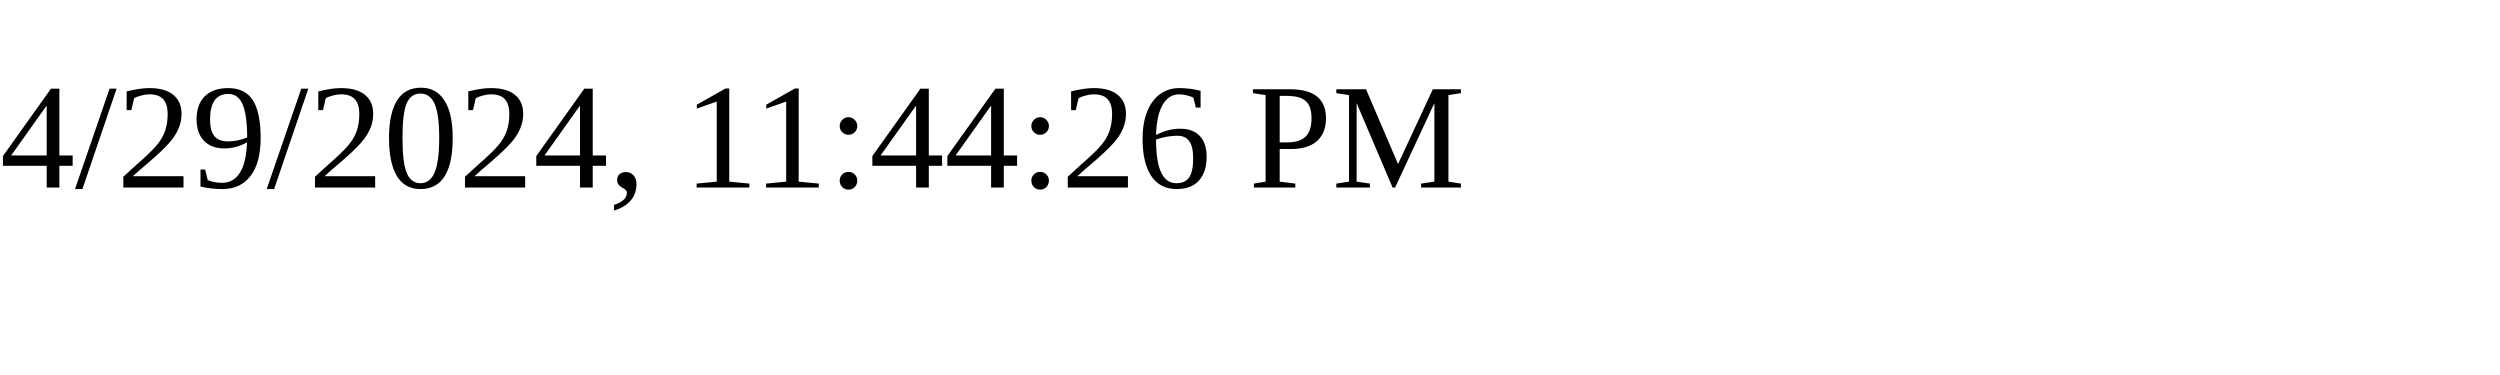
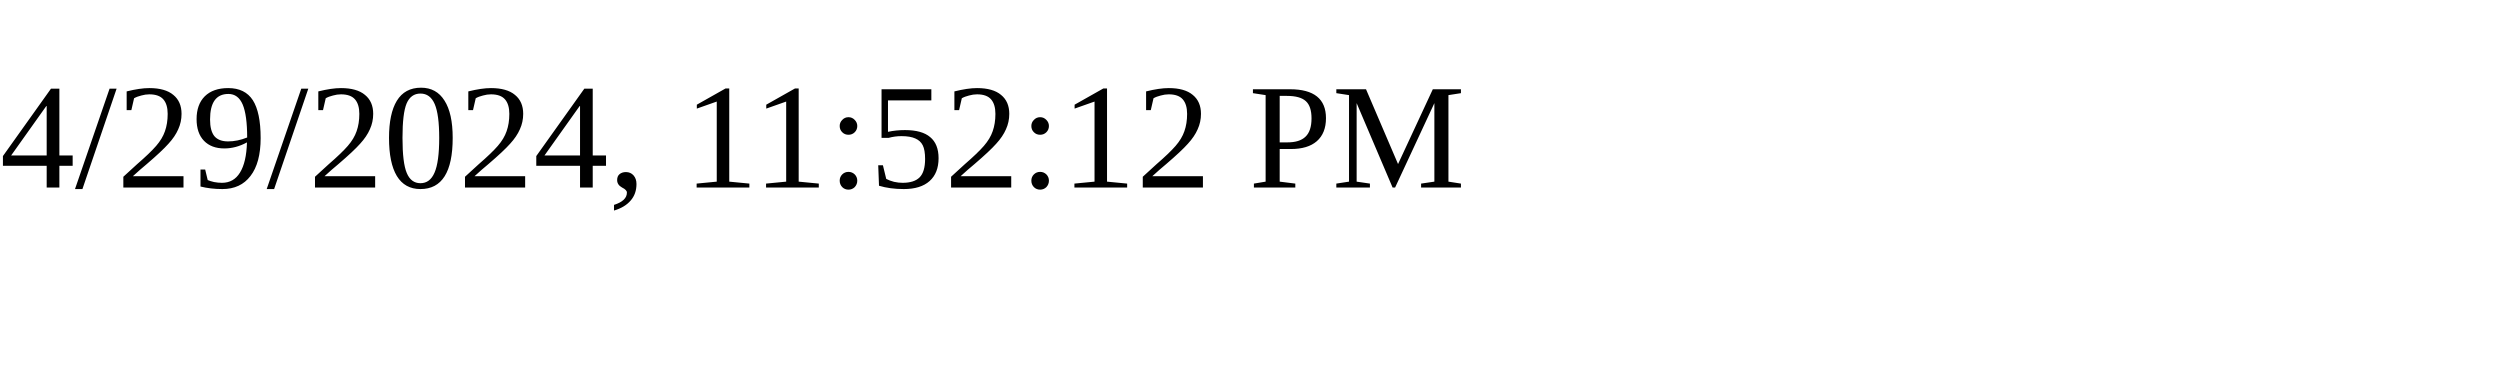
<svg xmlns="http://www.w3.org/2000/svg" height="30" width="200">
-   <text x="0" y="15">4/29/2024, 11:44:26 PM</text>
+   <text x="0" y="15">4/29/2024, 11:52:12 PM</text>
</svg>
